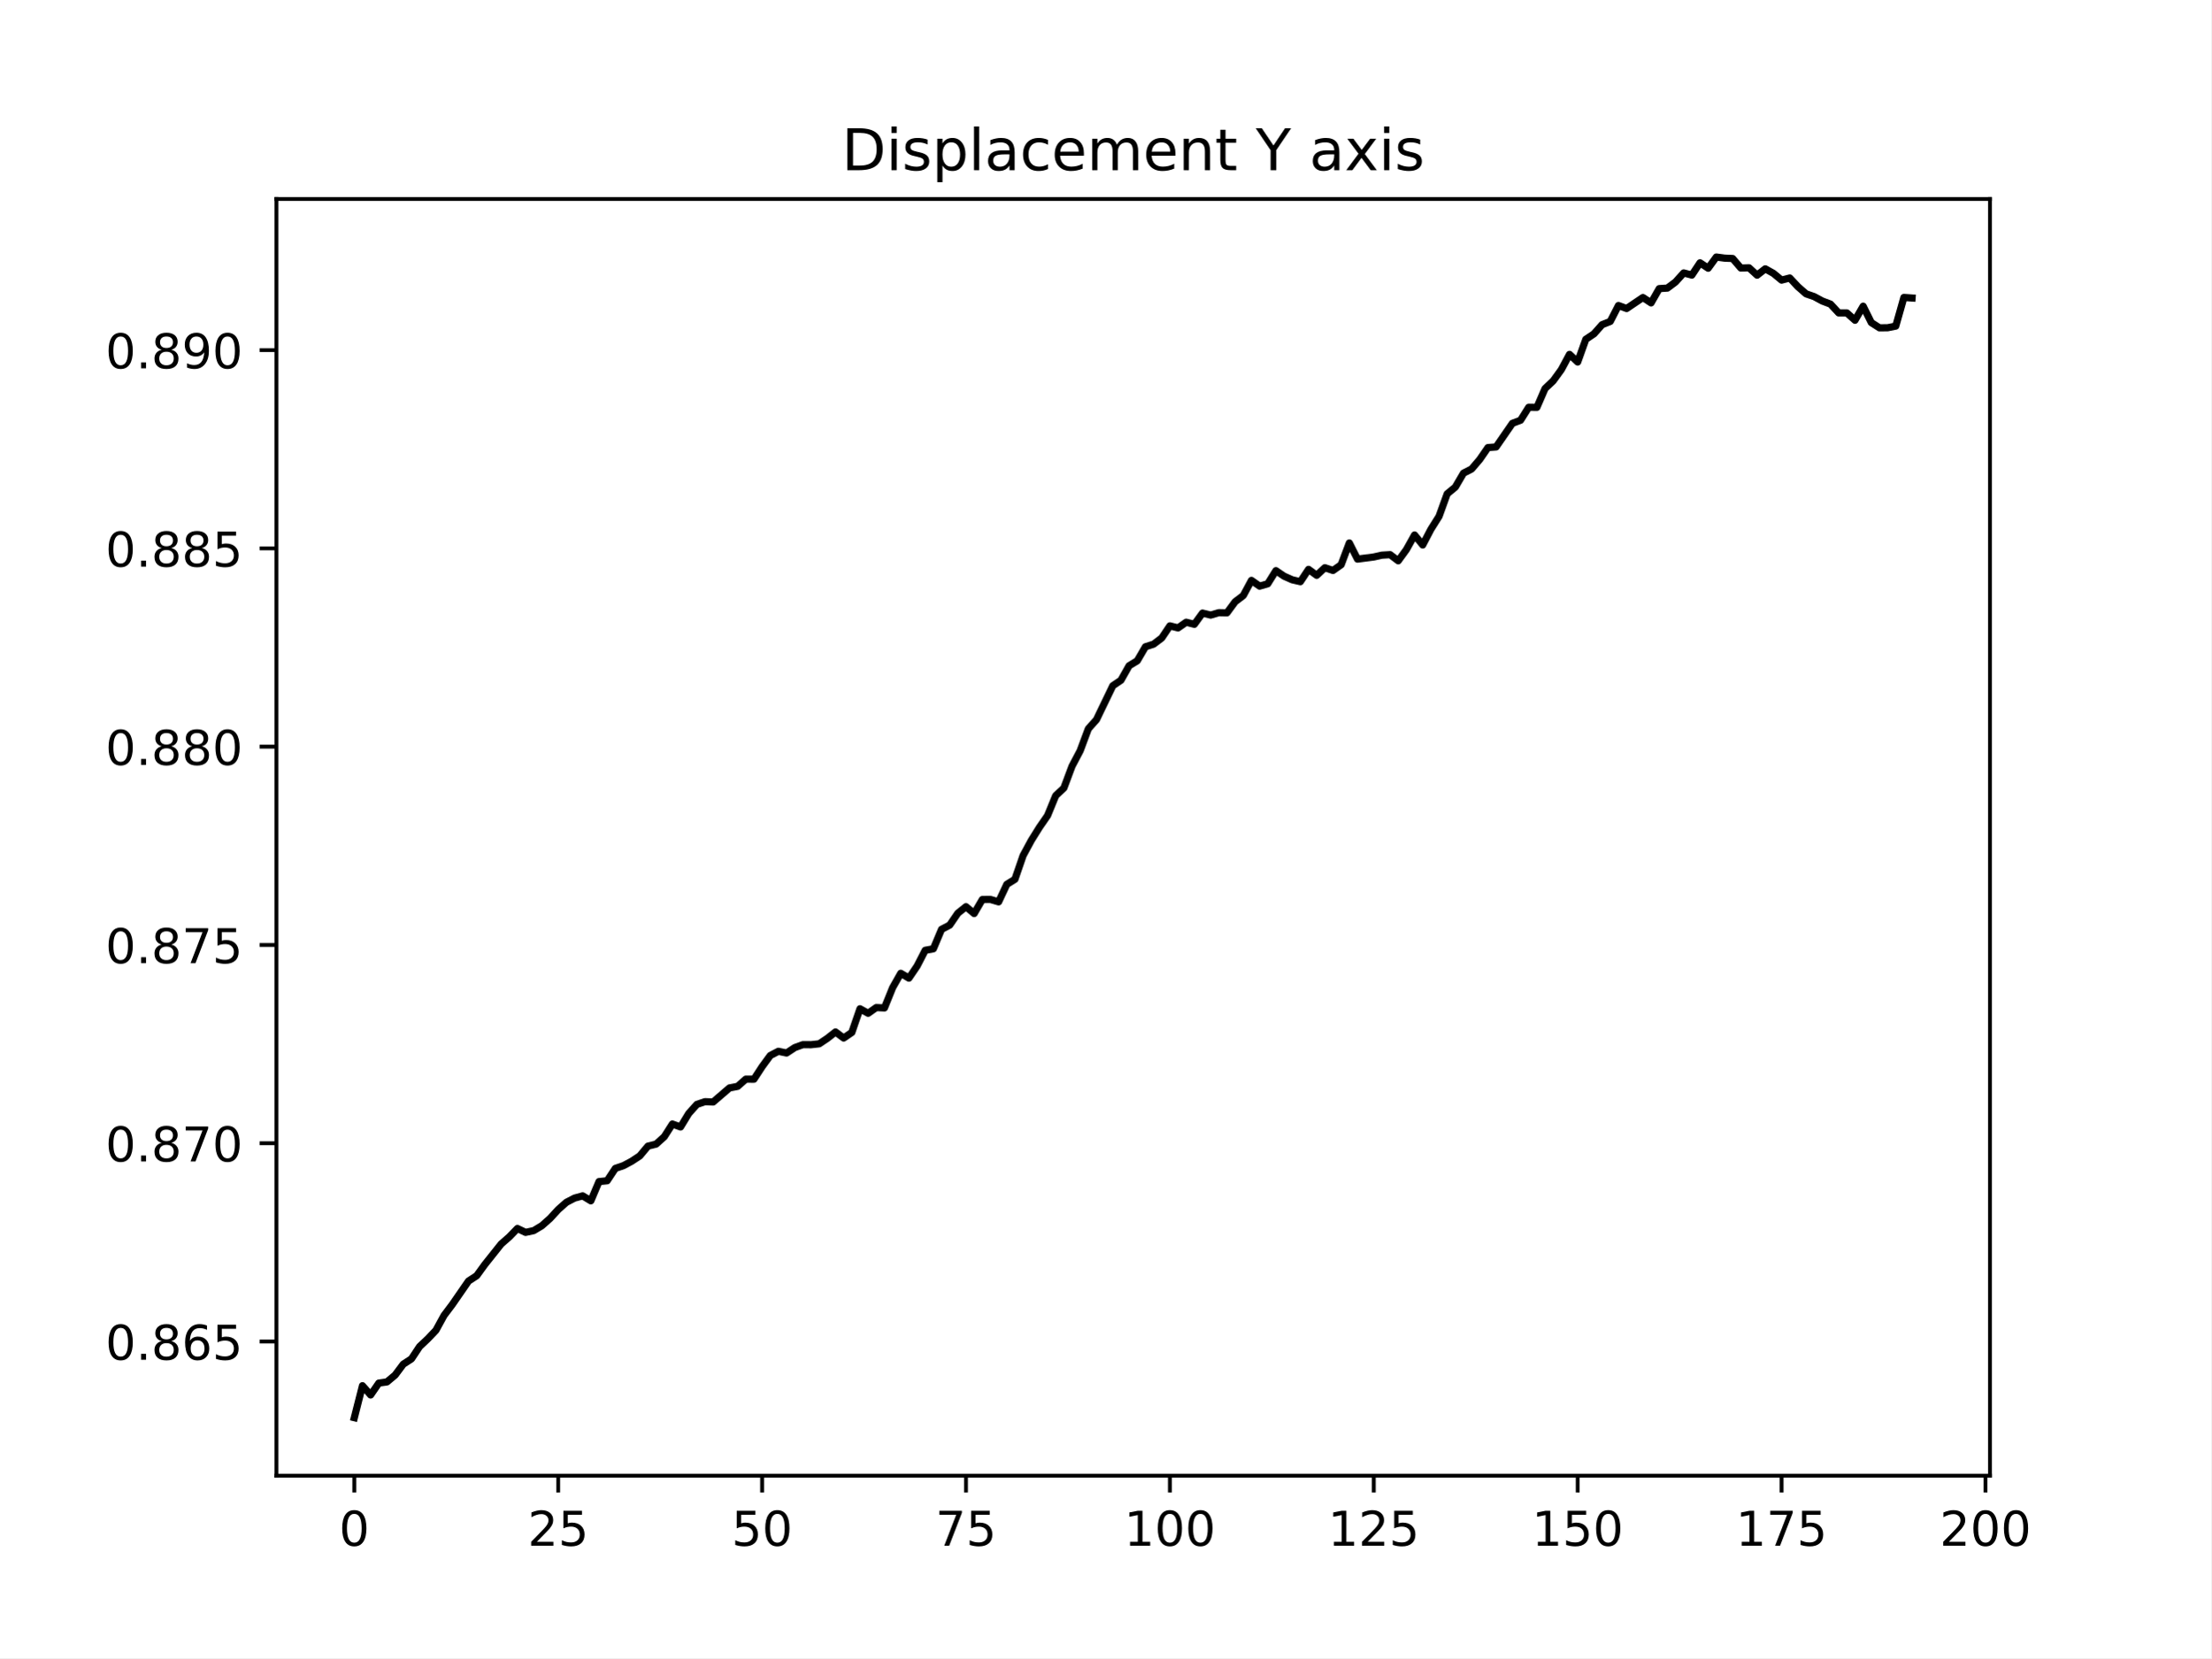
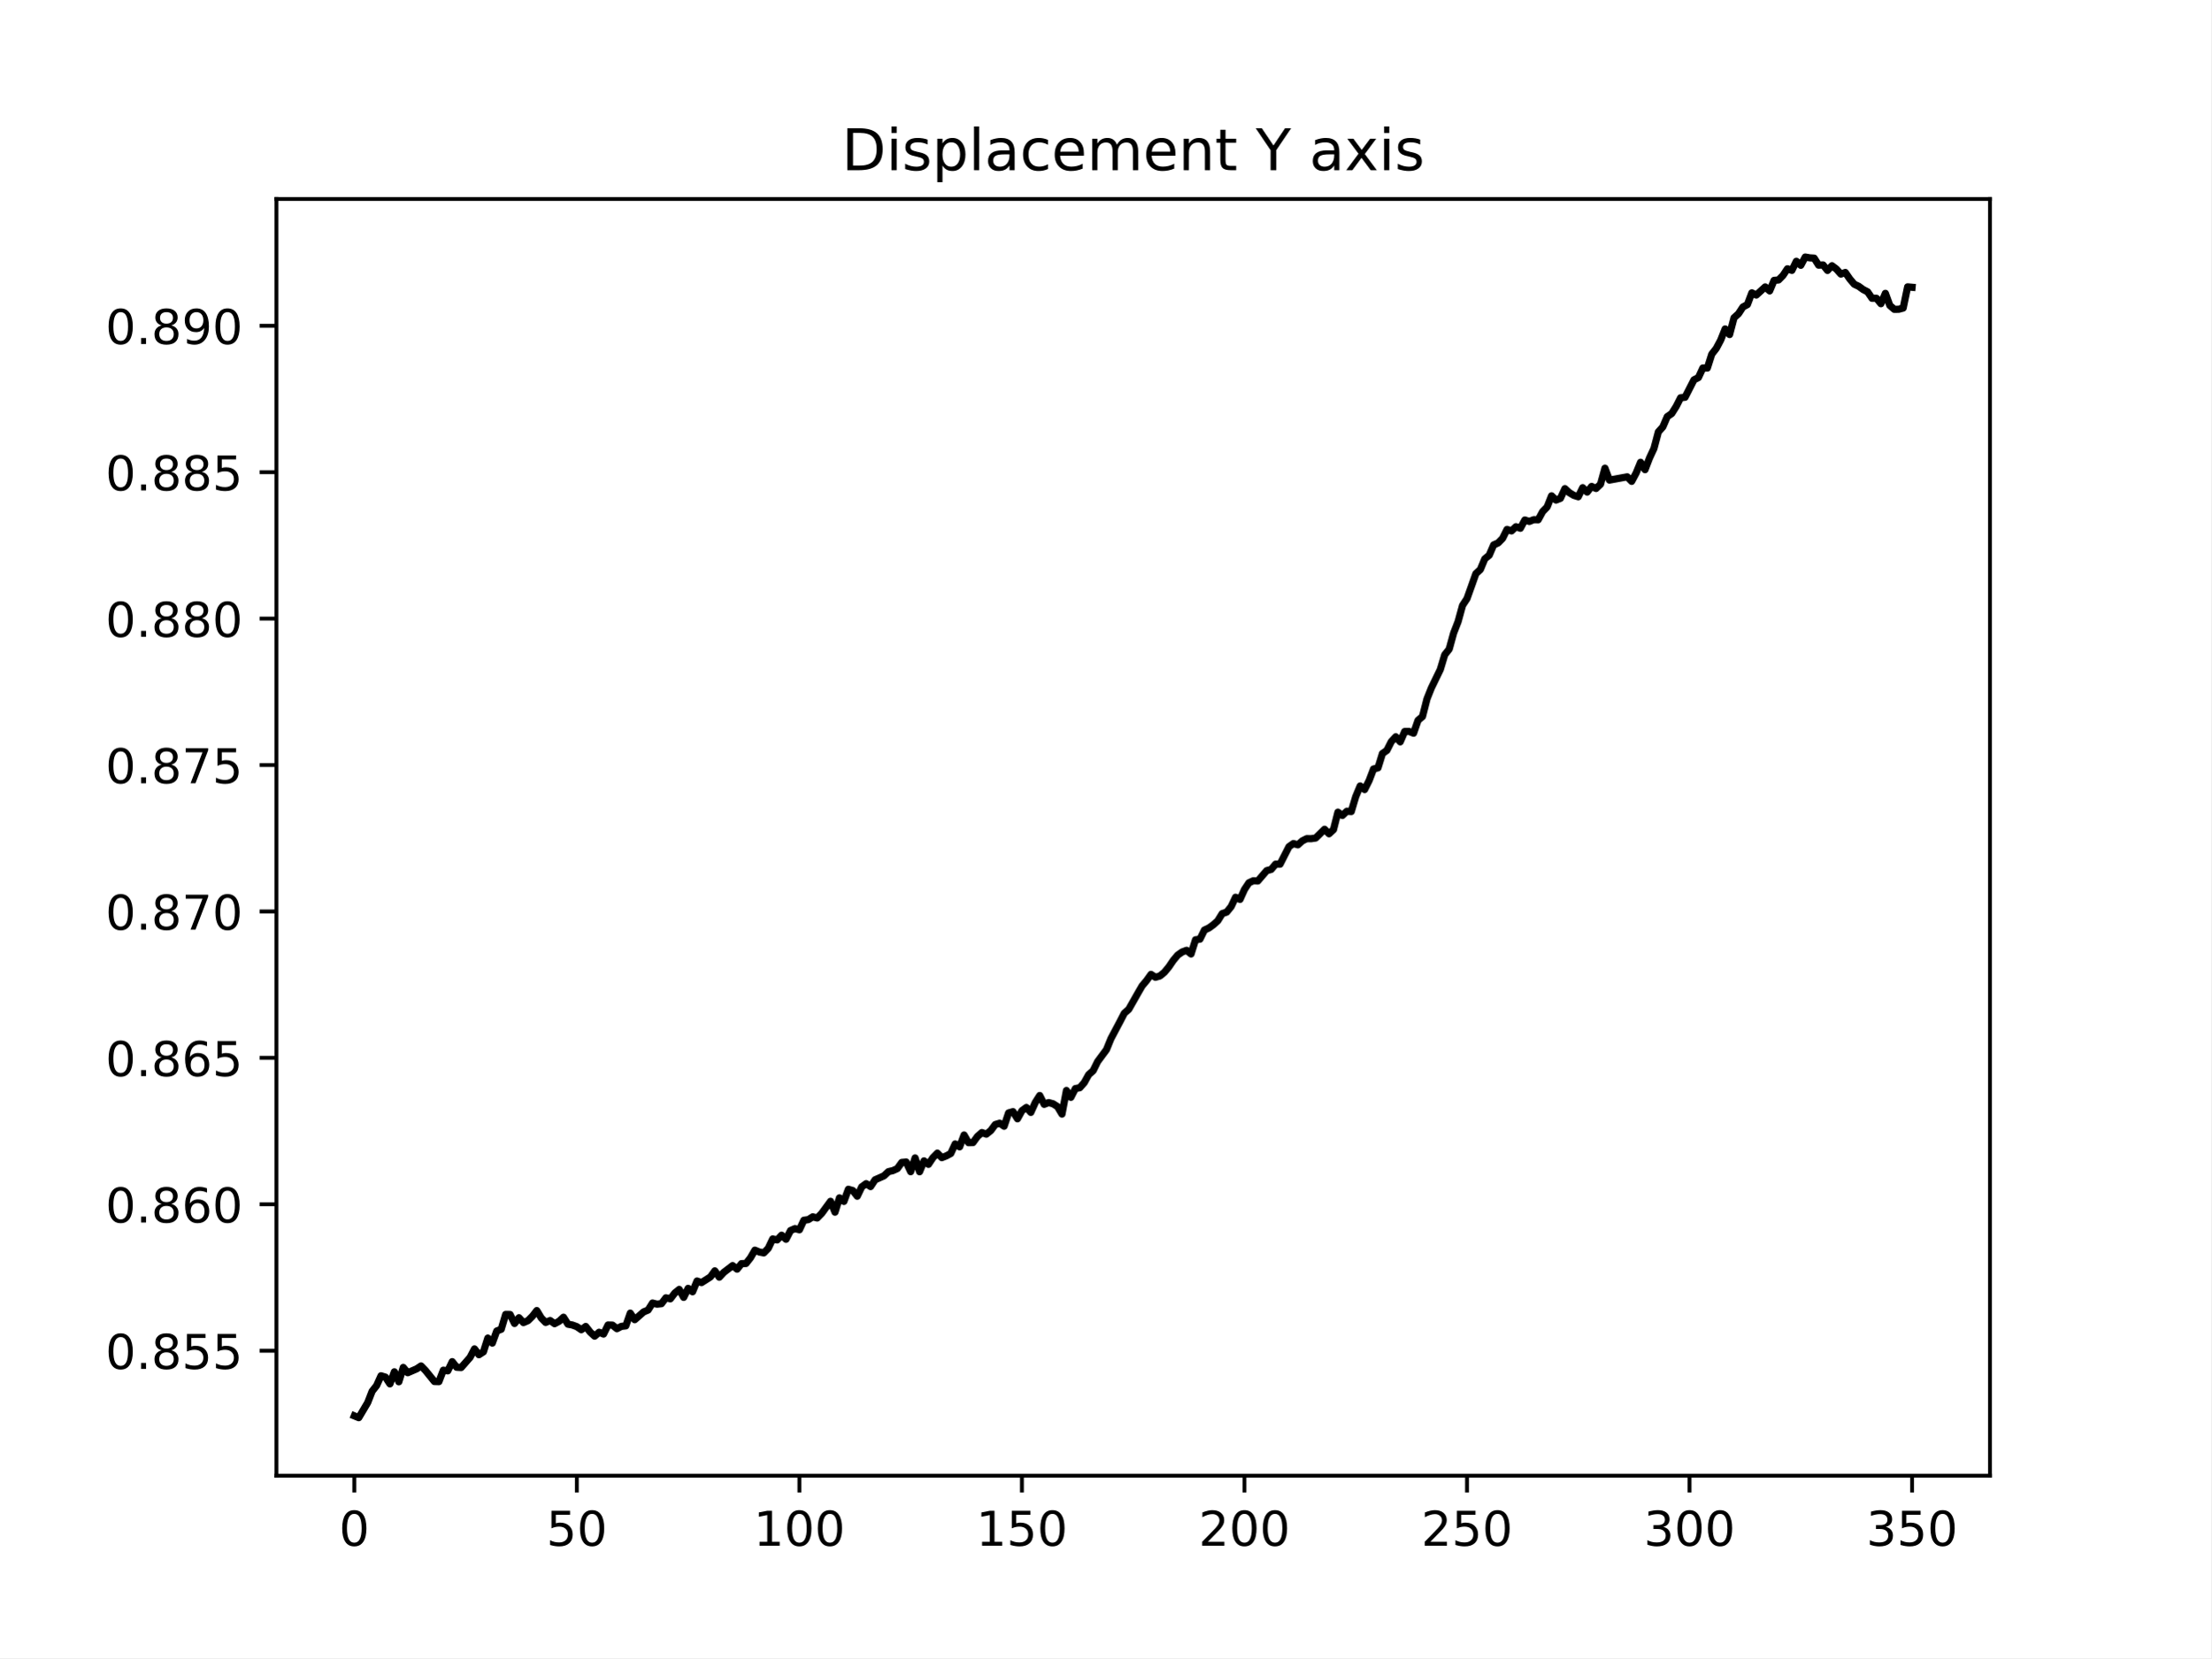
<svg xmlns="http://www.w3.org/2000/svg" xmlns:xlink="http://www.w3.org/1999/xlink" width="460.8pt" height="345.6pt" viewBox="0 0 460.8 345.6" version="1.1">
  <defs>
    <style type="text/css">*{stroke-linejoin: round; stroke-linecap: butt}</style>
  </defs>
  <g id="figure_1">
    <g id="patch_1">
      <path d="M 0 345.6  L 460.8 345.6  L 460.8 0  L 0 0  z " style="fill: #ffffff" />
    </g>
    <g id="axes_1">
      <g id="patch_2">
        <path d="M 57.6 307.584  L 414.72 307.584  L 414.72 41.472  L 57.6 41.472  z " style="fill: #ffffff" />
      </g>
      <g id="matplotlib.axis_1">
        <g id="xtick_1">
          <g id="line2d_1">
            <defs>
-               <path id="mb1937e50c2" d="M 0 0  L 0 3.5  " style="stroke: #000000; stroke-width: 0.8" />
+               <path id="m472ad34bd2" d="M 0 0  L 0 3.5  " style="stroke: #000000; stroke-width: 0.8" />
            </defs>
            <g>
-               <use xlink:href="#mb1937e50c2" x="73.833" y="307.584" style="stroke: #000000; stroke-width: 0.8" />
+               <use xlink:href="#m472ad34bd2" x="73.833" y="307.584" style="stroke: #000000; stroke-width: 0.8" />
            </g>
          </g>
          <g id="text_1">
            <g transform="translate(70.65148 322.1824) scale(0.1 -0.1)">
              <defs>
                <path id="DejaVuSans-30" d="M 2034 4250  Q 1547 4250 1301 3770  Q 1056 3291 1056 2328  Q 1056 1369 1301 889  Q 1547 409 2034 409  Q 2525 409 2770 889  Q 3016 1369 3016 2328  Q 3016 3291 2770 3770  Q 2525 4250 2034 4250  z M 2034 4750  Q 2819 4750 3233 4129  Q 3647 3509 3647 2328  Q 3647 1150 3233 529  Q 2819 -91 2034 -91  Q 1250 -91 836 529  Q 422 1150 422 2328  Q 422 3509 836 4129  Q 1250 4750 2034 4750  z " transform="scale(0.015625)" />
              </defs>
              <use xlink:href="#DejaVuSans-30" />
            </g>
          </g>
        </g>
        <g id="xtick_2">
          <g id="line2d_2">
            <g>
-               <use xlink:href="#mb1937e50c2" x="116.327" y="307.584" style="stroke: #000000; stroke-width: 0.8" />
+               <use xlink:href="#m472ad34bd2" x="120.212" y="307.584" style="stroke: #000000; stroke-width: 0.8" />
            </g>
          </g>
          <g id="text_2">
-             <g transform="translate(109.9643 322.1824) scale(0.1 -0.1)">
+             <g transform="translate(113.8494 322.1824) scale(0.1 -0.1)">
+               <defs>
+                 <path id="DejaVuSans-35" d="M 691 4666  L 3169 4666  L 3169 4134  L 1269 4134  L 1269 2991  Q 1406 3038 1543 3061  Q 1681 3084 1819 3084  Q 2600 3084 3056 2656  Q 3513 2228 3513 1497  Q 3513 744 3044 326  Q 2575 -91 1722 -91  Q 1428 -91 1123 -41  Q 819 9 494 109  L 494 744  Q 775 591 1075 516  Q 1375 441 1709 441  Q 2250 441 2565 725  Q 2881 1009 2881 1497  Q 2881 1984 2565 2268  Q 2250 2553 1709 2553  Q 1456 2553 1204 2497  Q 953 2441 691 2322  L 691 4666  z " transform="scale(0.015625)" />
+               </defs>
+               <use xlink:href="#DejaVuSans-35" />
+               <use xlink:href="#DejaVuSans-30" x="63.623" />
+             </g>
+           </g>
+         </g>
+         <g id="xtick_3">
+           <g id="line2d_3">
+             <g>
+               <use xlink:href="#m472ad34bd2" x="166.591" y="307.584" style="stroke: #000000; stroke-width: 0.8" />
+             </g>
+           </g>
+           <g id="text_3">
+             <g transform="translate(157.0474 322.1824) scale(0.1 -0.1)">
+               <defs>
+                 <path id="DejaVuSans-31" d="M 794 531  L 1825 531  L 1825 4091  L 703 3866  L 703 4441  L 1819 4666  L 2450 4666  L 2450 531  L 3481 531  L 3481 0  L 794 0  L 794 531  z " transform="scale(0.015625)" />
+               </defs>
+               <use xlink:href="#DejaVuSans-31" />
+               <use xlink:href="#DejaVuSans-30" x="63.623" />
+               <use xlink:href="#DejaVuSans-30" x="127.246" />
+             </g>
+           </g>
+         </g>
+         <g id="xtick_4">
+           <g id="line2d_4">
+             <g>
+               <use xlink:href="#m472ad34bd2" x="212.97" y="307.584" style="stroke: #000000; stroke-width: 0.8" />
+             </g>
+           </g>
+           <g id="text_4">
+             <g transform="translate(203.4266 322.1824) scale(0.1 -0.1)">
+               <use xlink:href="#DejaVuSans-31" />
+               <use xlink:href="#DejaVuSans-35" x="63.623" />
+               <use xlink:href="#DejaVuSans-30" x="127.246" />
+             </g>
+           </g>
+         </g>
+         <g id="xtick_5">
+           <g id="line2d_5">
+             <g>
+               <use xlink:href="#m472ad34bd2" x="259.35" y="307.584" style="stroke: #000000; stroke-width: 0.8" />
+             </g>
+           </g>
+           <g id="text_5">
+             <g transform="translate(249.8059 322.1824) scale(0.1 -0.1)">
              <defs>
                <path id="DejaVuSans-32" d="M 1228 531  L 3431 531  L 3431 0  L 469 0  L 469 531  Q 828 903 1448 1529  Q 2069 2156 2228 2338  Q 2531 2678 2651 2914  Q 2772 3150 2772 3378  Q 2772 3750 2511 3984  Q 2250 4219 1831 4219  Q 1534 4219 1204 4116  Q 875 4013 500 3803  L 500 4441  Q 881 4594 1212 4672  Q 1544 4750 1819 4750  Q 2544 4750 2975 4387  Q 3406 4025 3406 3419  Q 3406 3131 3298 2873  Q 3191 2616 2906 2266  Q 2828 2175 2409 1742  Q 1991 1309 1228 531  z " transform="scale(0.015625)" />
-                 <path id="DejaVuSans-35" d="M 691 4666  L 3169 4666  L 3169 4134  L 1269 4134  L 1269 2991  Q 1406 3038 1543 3061  Q 1681 3084 1819 3084  Q 2600 3084 3056 2656  Q 3513 2228 3513 1497  Q 3513 744 3044 326  Q 2575 -91 1722 -91  Q 1428 -91 1123 -41  Q 819 9 494 109  L 494 744  Q 775 591 1075 516  Q 1375 441 1709 441  Q 2250 441 2565 725  Q 2881 1009 2881 1497  Q 2881 1984 2565 2268  Q 2250 2553 1709 2553  Q 1456 2553 1204 2497  Q 953 2441 691 2322  L 691 4666  z " transform="scale(0.015625)" />
-               </defs>
+               </defs>
+               <use xlink:href="#DejaVuSans-32" />
+               <use xlink:href="#DejaVuSans-30" x="63.623" />
+               <use xlink:href="#DejaVuSans-30" x="127.246" />
+             </g>
+           </g>
+         </g>
+         <g id="xtick_6">
+           <g id="line2d_6">
+             <g>
+               <use xlink:href="#m472ad34bd2" x="305.729" y="307.584" style="stroke: #000000; stroke-width: 0.8" />
+             </g>
+           </g>
+           <g id="text_6">
+             <g transform="translate(296.1851 322.1824) scale(0.1 -0.1)">
              <use xlink:href="#DejaVuSans-32" />
              <use xlink:href="#DejaVuSans-35" x="63.623" />
-             </g>
-           </g>
-         </g>
-         <g id="xtick_3">
-           <g id="line2d_3">
-             <g>
-               <use xlink:href="#mb1937e50c2" x="158.821" y="307.584" style="stroke: #000000; stroke-width: 0.8" />
-             </g>
-           </g>
-           <g id="text_3">
-             <g transform="translate(152.4583 322.1824) scale(0.1 -0.1)">
-               <use xlink:href="#DejaVuSans-35" />
-               <use xlink:href="#DejaVuSans-30" x="63.623" />
-             </g>
-           </g>
-         </g>
-         <g id="xtick_4">
-           <g id="line2d_4">
-             <g>
-               <use xlink:href="#mb1937e50c2" x="201.315" y="307.584" style="stroke: #000000; stroke-width: 0.8" />
-             </g>
-           </g>
-           <g id="text_4">
-             <g transform="translate(194.9524 322.1824) scale(0.1 -0.1)">
-               <defs>
-                 <path id="DejaVuSans-37" d="M 525 4666  L 3525 4666  L 3525 4397  L 1831 0  L 1172 0  L 2766 4134  L 525 4134  L 525 4666  z " transform="scale(0.015625)" />
-               </defs>
-               <use xlink:href="#DejaVuSans-37" />
-               <use xlink:href="#DejaVuSans-35" x="63.623" />
-             </g>
-           </g>
-         </g>
-         <g id="xtick_5">
-           <g id="line2d_5">
-             <g>
-               <use xlink:href="#mb1937e50c2" x="243.809" y="307.584" style="stroke: #000000; stroke-width: 0.8" />
-             </g>
-           </g>
-           <g id="text_5">
-             <g transform="translate(234.2652 322.1824) scale(0.1 -0.1)">
-               <defs>
-                 <path id="DejaVuSans-31" d="M 794 531  L 1825 531  L 1825 4091  L 703 3866  L 703 4441  L 1819 4666  L 2450 4666  L 2450 531  L 3481 531  L 3481 0  L 794 0  L 794 531  z " transform="scale(0.015625)" />
-               </defs>
-               <use xlink:href="#DejaVuSans-31" />
-               <use xlink:href="#DejaVuSans-30" x="63.623" />
-               <use xlink:href="#DejaVuSans-30" x="127.246" />
-             </g>
-           </g>
-         </g>
-         <g id="xtick_6">
-           <g id="line2d_6">
-             <g>
-               <use xlink:href="#mb1937e50c2" x="286.303" y="307.584" style="stroke: #000000; stroke-width: 0.8" />
-             </g>
-           </g>
-           <g id="text_6">
-             <g transform="translate(276.7592 322.1824) scale(0.1 -0.1)">
-               <use xlink:href="#DejaVuSans-31" />
-               <use xlink:href="#DejaVuSans-32" x="63.623" />
-               <use xlink:href="#DejaVuSans-35" x="127.246" />
+               <use xlink:href="#DejaVuSans-30" x="127.246" />
            </g>
          </g>
        </g>
        <g id="xtick_7">
          <g id="line2d_7">
            <g>
-               <use xlink:href="#mb1937e50c2" x="328.797" y="307.584" style="stroke: #000000; stroke-width: 0.8" />
+               <use xlink:href="#m472ad34bd2" x="352.108" y="307.584" style="stroke: #000000; stroke-width: 0.8" />
            </g>
          </g>
          <g id="text_7">
-             <g transform="translate(319.2533 322.1824) scale(0.1 -0.1)">
-               <use xlink:href="#DejaVuSans-31" />
-               <use xlink:href="#DejaVuSans-35" x="63.623" />
+             <g transform="translate(342.5643 322.1824) scale(0.1 -0.1)">
+               <defs>
+                 <path id="DejaVuSans-33" d="M 2597 2516  Q 3050 2419 3304 2112  Q 3559 1806 3559 1356  Q 3559 666 3084 287  Q 2609 -91 1734 -91  Q 1441 -91 1130 -33  Q 819 25 488 141  L 488 750  Q 750 597 1062 519  Q 1375 441 1716 441  Q 2309 441 2620 675  Q 2931 909 2931 1356  Q 2931 1769 2642 2001  Q 2353 2234 1838 2234  L 1294 2234  L 1294 2753  L 1863 2753  Q 2328 2753 2575 2939  Q 2822 3125 2822 3475  Q 2822 3834 2567 4026  Q 2313 4219 1838 4219  Q 1578 4219 1281 4162  Q 984 4106 628 3988  L 628 4550  Q 988 4650 1302 4700  Q 1616 4750 1894 4750  Q 2613 4750 3031 4423  Q 3450 4097 3450 3541  Q 3450 3153 3228 2886  Q 3006 2619 2597 2516  z " transform="scale(0.015625)" />
+               </defs>
+               <use xlink:href="#DejaVuSans-33" />
+               <use xlink:href="#DejaVuSans-30" x="63.623" />
              <use xlink:href="#DejaVuSans-30" x="127.246" />
            </g>
          </g>
        </g>
        <g id="xtick_8">
          <g id="line2d_8">
            <g>
-               <use xlink:href="#mb1937e50c2" x="371.291" y="307.584" style="stroke: #000000; stroke-width: 0.8" />
+               <use xlink:href="#m472ad34bd2" x="398.487" y="307.584" style="stroke: #000000; stroke-width: 0.8" />
            </g>
          </g>
          <g id="text_8">
-             <g transform="translate(361.7473 322.1824) scale(0.1 -0.1)">
-               <use xlink:href="#DejaVuSans-31" />
-               <use xlink:href="#DejaVuSans-37" x="63.623" />
-               <use xlink:href="#DejaVuSans-35" x="127.246" />
-             </g>
-           </g>
-         </g>
-         <g id="xtick_9">
-           <g id="line2d_9">
-             <g>
-               <use xlink:href="#mb1937e50c2" x="413.785" y="307.584" style="stroke: #000000; stroke-width: 0.8" />
-             </g>
-           </g>
-           <g id="text_9">
-             <g transform="translate(404.2414 322.1824) scale(0.1 -0.1)">
-               <use xlink:href="#DejaVuSans-32" />
-               <use xlink:href="#DejaVuSans-30" x="63.623" />
+             <g transform="translate(388.9435 322.1824) scale(0.1 -0.1)">
+               <use xlink:href="#DejaVuSans-33" />
+               <use xlink:href="#DejaVuSans-35" x="63.623" />
              <use xlink:href="#DejaVuSans-30" x="127.246" />
            </g>
          </g>
        </g>
      </g>
      <g id="matplotlib.axis_2">
        <g id="ytick_1">
-           <g id="line2d_10">
+           <g id="line2d_9">
            <defs>
-               <path id="mf2cedbe98f" d="M 0 0  L -3.5 0  " style="stroke: #000000; stroke-width: 0.8" />
+               <path id="m3ce2c3e421" d="M 0 0  L -3.5 0  " style="stroke: #000000; stroke-width: 0.8" />
            </defs>
            <g>
-               <use xlink:href="#mf2cedbe98f" x="57.6" y="279.614" style="stroke: #000000; stroke-width: 0.8" />
-             </g>
-           </g>
-           <g id="text_10">
-             <g transform="translate(21.97188 283.4136) scale(0.1 -0.1)">
+               <use xlink:href="#m3ce2c3e421" x="57.6" y="281.532" style="stroke: #000000; stroke-width: 0.8" />
+             </g>
+           </g>
+           <g id="text_9">
+             <g transform="translate(21.97188 285.3307) scale(0.1 -0.1)">
              <defs>
                <path id="DejaVuSans-2e" d="M 684 794  L 1344 794  L 1344 0  L 684 0  L 684 794  z " transform="scale(0.015625)" />
                <path id="DejaVuSans-38" d="M 2034 2216  Q 1584 2216 1326 1975  Q 1069 1734 1069 1313  Q 1069 891 1326 650  Q 1584 409 2034 409  Q 2484 409 2743 651  Q 3003 894 3003 1313  Q 3003 1734 2745 1975  Q 2488 2216 2034 2216  z M 1403 2484  Q 997 2584 770 2862  Q 544 3141 544 3541  Q 544 4100 942 4425  Q 1341 4750 2034 4750  Q 2731 4750 3128 4425  Q 3525 4100 3525 3541  Q 3525 3141 3298 2862  Q 3072 2584 2669 2484  Q 3125 2378 3379 2068  Q 3634 1759 3634 1313  Q 3634 634 3220 271  Q 2806 -91 2034 -91  Q 1263 -91 848 271  Q 434 634 434 1313  Q 434 1759 690 2068  Q 947 2378 1403 2484  z M 1172 3481  Q 1172 3119 1398 2916  Q 1625 2713 2034 2713  Q 2441 2713 2670 2916  Q 2900 3119 2900 3481  Q 2900 3844 2670 4047  Q 2441 4250 2034 4250  Q 1625 4250 1398 4047  Q 1172 3844 1172 3481  z " transform="scale(0.015625)" />
+               </defs>
+               <use xlink:href="#DejaVuSans-30" />
+               <use xlink:href="#DejaVuSans-2e" x="63.623" />
+               <use xlink:href="#DejaVuSans-38" x="95.41" />
+               <use xlink:href="#DejaVuSans-35" x="159.033" />
+               <use xlink:href="#DejaVuSans-35" x="222.656" />
+             </g>
+           </g>
+         </g>
+         <g id="ytick_2">
+           <g id="line2d_10">
+             <g>
+               <use xlink:href="#m3ce2c3e421" x="57.6" y="251.012" style="stroke: #000000; stroke-width: 0.8" />
+             </g>
+           </g>
+           <g id="text_10">
+             <g transform="translate(21.97188 254.8111) scale(0.1 -0.1)">
+               <defs>
                <path id="DejaVuSans-36" d="M 2113 2584  Q 1688 2584 1439 2293  Q 1191 2003 1191 1497  Q 1191 994 1439 701  Q 1688 409 2113 409  Q 2538 409 2786 701  Q 3034 994 3034 1497  Q 3034 2003 2786 2293  Q 2538 2584 2113 2584  z M 3366 4563  L 3366 3988  Q 3128 4100 2886 4159  Q 2644 4219 2406 4219  Q 1781 4219 1451 3797  Q 1122 3375 1075 2522  Q 1259 2794 1537 2939  Q 1816 3084 2150 3084  Q 2853 3084 3261 2657  Q 3669 2231 3669 1497  Q 3669 778 3244 343  Q 2819 -91 2113 -91  Q 1303 -91 875 529  Q 447 1150 447 2328  Q 447 3434 972 4092  Q 1497 4750 2381 4750  Q 2619 4750 2861 4703  Q 3103 4656 3366 4563  z " transform="scale(0.015625)" />
              </defs>
+               <use xlink:href="#DejaVuSans-30" />
+               <use xlink:href="#DejaVuSans-2e" x="63.623" />
+               <use xlink:href="#DejaVuSans-38" x="95.41" />
+               <use xlink:href="#DejaVuSans-36" x="159.033" />
+               <use xlink:href="#DejaVuSans-30" x="222.656" />
+             </g>
+           </g>
+         </g>
+         <g id="ytick_3">
+           <g id="line2d_11">
+             <g>
+               <use xlink:href="#m3ce2c3e421" x="57.6" y="220.492" style="stroke: #000000; stroke-width: 0.8" />
+             </g>
+           </g>
+           <g id="text_11">
+             <g transform="translate(21.97188 224.2915) scale(0.1 -0.1)">
              <use xlink:href="#DejaVuSans-30" />
              <use xlink:href="#DejaVuSans-2e" x="63.623" />
              <use xlink:href="#DejaVuSans-38" x="95.41" />
              <use xlink:href="#DejaVuSans-36" x="159.033" />
              <use xlink:href="#DejaVuSans-35" x="222.656" />
            </g>
          </g>
        </g>
-         <g id="ytick_2">
-           <g id="line2d_11">
-             <g>
-               <use xlink:href="#mf2cedbe98f" x="57.6" y="238.285" style="stroke: #000000; stroke-width: 0.8" />
-             </g>
-           </g>
-           <g id="text_11">
-             <g transform="translate(21.97188 242.0843) scale(0.1 -0.1)">
+         <g id="ytick_4">
+           <g id="line2d_12">
+             <g>
+               <use xlink:href="#m3ce2c3e421" x="57.6" y="189.973" style="stroke: #000000; stroke-width: 0.8" />
+             </g>
+           </g>
+           <g id="text_12">
+             <g transform="translate(21.97188 193.7719) scale(0.1 -0.1)">
+               <defs>
+                 <path id="DejaVuSans-37" d="M 525 4666  L 3525 4666  L 3525 4397  L 1831 0  L 1172 0  L 2766 4134  L 525 4134  L 525 4666  z " transform="scale(0.015625)" />
+               </defs>
              <use xlink:href="#DejaVuSans-30" />
              <use xlink:href="#DejaVuSans-2e" x="63.623" />
              <use xlink:href="#DejaVuSans-38" x="95.41" />
              <use xlink:href="#DejaVuSans-37" x="159.033" />
              <use xlink:href="#DejaVuSans-30" x="222.656" />
            </g>
          </g>
        </g>
-         <g id="ytick_3">
-           <g id="line2d_12">
-             <g>
-               <use xlink:href="#mf2cedbe98f" x="57.6" y="196.956" style="stroke: #000000; stroke-width: 0.8" />
-             </g>
-           </g>
-           <g id="text_12">
-             <g transform="translate(21.97188 200.7551) scale(0.1 -0.1)">
+         <g id="ytick_5">
+           <g id="line2d_13">
+             <g>
+               <use xlink:href="#m3ce2c3e421" x="57.6" y="159.453" style="stroke: #000000; stroke-width: 0.8" />
+             </g>
+           </g>
+           <g id="text_13">
+             <g transform="translate(21.97188 163.2522) scale(0.1 -0.1)">
              <use xlink:href="#DejaVuSans-30" />
              <use xlink:href="#DejaVuSans-2e" x="63.623" />
              <use xlink:href="#DejaVuSans-38" x="95.41" />
              <use xlink:href="#DejaVuSans-37" x="159.033" />
              <use xlink:href="#DejaVuSans-35" x="222.656" />
            </g>
          </g>
        </g>
-         <g id="ytick_4">
-           <g id="line2d_13">
-             <g>
-               <use xlink:href="#mf2cedbe98f" x="57.6" y="155.627" style="stroke: #000000; stroke-width: 0.8" />
-             </g>
-           </g>
-           <g id="text_13">
-             <g transform="translate(21.97188 159.4259) scale(0.1 -0.1)">
+         <g id="ytick_6">
+           <g id="line2d_14">
+             <g>
+               <use xlink:href="#m3ce2c3e421" x="57.6" y="128.933" style="stroke: #000000; stroke-width: 0.8" />
+             </g>
+           </g>
+           <g id="text_14">
+             <g transform="translate(21.97188 132.7326) scale(0.1 -0.1)">
              <use xlink:href="#DejaVuSans-30" />
              <use xlink:href="#DejaVuSans-2e" x="63.623" />
              <use xlink:href="#DejaVuSans-38" x="95.41" />
              <use xlink:href="#DejaVuSans-38" x="159.033" />
              <use xlink:href="#DejaVuSans-30" x="222.656" />
            </g>
          </g>
        </g>
-         <g id="ytick_5">
-           <g id="line2d_14">
-             <g>
-               <use xlink:href="#mf2cedbe98f" x="57.6" y="114.297" style="stroke: #000000; stroke-width: 0.8" />
-             </g>
-           </g>
-           <g id="text_14">
-             <g transform="translate(21.97188 118.0967) scale(0.1 -0.1)">
+         <g id="ytick_7">
+           <g id="line2d_15">
+             <g>
+               <use xlink:href="#m3ce2c3e421" x="57.6" y="98.414" style="stroke: #000000; stroke-width: 0.8" />
+             </g>
+           </g>
+           <g id="text_15">
+             <g transform="translate(21.97188 102.213) scale(0.1 -0.1)">
              <use xlink:href="#DejaVuSans-30" />
              <use xlink:href="#DejaVuSans-2e" x="63.623" />
              <use xlink:href="#DejaVuSans-38" x="95.41" />
              <use xlink:href="#DejaVuSans-38" x="159.033" />
              <use xlink:href="#DejaVuSans-35" x="222.656" />
            </g>
          </g>
        </g>
-         <g id="ytick_6">
-           <g id="line2d_15">
-             <g>
-               <use xlink:href="#mf2cedbe98f" x="57.6" y="72.968" style="stroke: #000000; stroke-width: 0.8" />
-             </g>
-           </g>
-           <g id="text_15">
-             <g transform="translate(21.97188 76.76747) scale(0.1 -0.1)">
+         <g id="ytick_8">
+           <g id="line2d_16">
+             <g>
+               <use xlink:href="#m3ce2c3e421" x="57.6" y="67.894" style="stroke: #000000; stroke-width: 0.8" />
+             </g>
+           </g>
+           <g id="text_16">
+             <g transform="translate(21.97188 71.69336) scale(0.1 -0.1)">
              <defs>
                <path id="DejaVuSans-39" d="M 703 97  L 703 672  Q 941 559 1184 500  Q 1428 441 1663 441  Q 2288 441 2617 861  Q 2947 1281 2994 2138  Q 2813 1869 2534 1725  Q 2256 1581 1919 1581  Q 1219 1581 811 2004  Q 403 2428 403 3163  Q 403 3881 828 4315  Q 1253 4750 1959 4750  Q 2769 4750 3195 4129  Q 3622 3509 3622 2328  Q 3622 1225 3098 567  Q 2575 -91 1691 -91  Q 1453 -91 1209 -44  Q 966 3 703 97  z M 1959 2075  Q 2384 2075 2632 2365  Q 2881 2656 2881 3163  Q 2881 3666 2632 3958  Q 2384 4250 1959 4250  Q 1534 4250 1286 3958  Q 1038 3666 1038 3163  Q 1038 2656 1286 2365  Q 1534 2075 1959 2075  z " transform="scale(0.015625)" />
              </defs>
              <use xlink:href="#DejaVuSans-30" />
              <use xlink:href="#DejaVuSans-2e" x="63.623" />
              <use xlink:href="#DejaVuSans-38" x="95.41" />
              <use xlink:href="#DejaVuSans-39" x="159.033" />
              <use xlink:href="#DejaVuSans-30" x="222.656" />
            </g>
          </g>
        </g>
      </g>
-       <g id="line2d_16">
-         <path d="M 73.833 295.488  L 75.532 288.828  L 77.232 290.757  L 78.932 288.287  L 80.632 288.042  L 82.332 286.618  L 84.031 284.345  L 85.731 283.246  L 87.431 280.679  L 89.131 279.075  L 90.83 277.289  L 92.53 274.189  L 94.23 271.934  L 97.629 267.018  L 99.329 265.914  L 101.029 263.572  L 104.428 259.304  L 106.128 257.812  L 107.828 256.058  L 109.528 256.869  L 111.227 256.502  L 112.927 255.477  L 114.627 253.964  L 116.327 252.114  L 118.027 250.608  L 119.726 249.73  L 121.426 249.258  L 123.126 250.291  L 124.826 246.285  L 126.525 246.112  L 128.225 243.54  L 129.925 242.958  L 131.625 242.053  L 133.324 240.932  L 135.024 238.897  L 136.724 238.475  L 138.424 236.939  L 140.123 234.28  L 141.823 234.893  L 143.523 232.094  L 145.223 230.195  L 146.922 229.624  L 148.622 229.688  L 152.022 226.761  L 153.722 226.433  L 155.421 224.932  L 157.121 224.94  L 158.821 222.329  L 160.521 220.006  L 162.22 219.126  L 163.92 219.484  L 165.62 218.357  L 167.32 217.74  L 169.019 217.751  L 170.719 217.563  L 172.419 216.428  L 174.119 215.093  L 175.818 216.36  L 177.518 215.198  L 179.218 210.262  L 180.918 211.199  L 182.617 210.006  L 184.317 210.086  L 186.017 205.874  L 187.717 202.868  L 189.417 203.875  L 191.116 201.369  L 192.816 198.069  L 194.516 197.758  L 196.216 193.708  L 197.915 192.823  L 199.615 190.339  L 201.315 188.983  L 203.015 190.412  L 204.714 187.491  L 206.414 187.476  L 208.114 187.975  L 209.814 184.333  L 211.513 183.271  L 213.213 178.331  L 214.913 175.183  L 216.613 172.454  L 218.312 169.995  L 220.012 165.834  L 221.712 164.25  L 223.412 159.698  L 225.112 156.466  L 226.811 151.903  L 228.511 149.99  L 231.911 142.929  L 233.61 141.779  L 235.31 138.762  L 237.01 137.726  L 238.71 134.805  L 240.409 134.26  L 242.109 132.977  L 243.809 130.448  L 245.509 130.873  L 247.208 129.689  L 248.908 130.123  L 250.608 127.783  L 252.308 128.201  L 254.008 127.696  L 255.707 127.729  L 257.407 125.418  L 259.107 124.126  L 260.807 120.968  L 262.506 122.166  L 264.206 121.671  L 265.906 118.939  L 267.606 120.092  L 269.305 120.847  L 271.005 121.237  L 272.705 118.672  L 274.405 119.912  L 276.104 118.324  L 277.804 118.897  L 279.504 117.703  L 281.204 113.167  L 282.903 116.531  L 286.303 116.089  L 288.003 115.711  L 289.703 115.607  L 291.402 116.885  L 293.102 114.549  L 294.802 111.503  L 296.502 113.587  L 298.201 110.327  L 299.901 107.626  L 301.601 102.923  L 303.301 101.519  L 305 98.611  L 306.7 97.742  L 308.4 95.745  L 310.1 93.281  L 311.799 93.149  L 315.199 88.224  L 316.899 87.582  L 318.598 84.878  L 320.298 84.902  L 321.998 80.98  L 323.698 79.37  L 325.398 77.025  L 327.097 73.859  L 328.797 75.45  L 330.497 70.707  L 332.197 69.569  L 333.896 67.661  L 335.596 66.986  L 337.296 63.672  L 338.996 64.298  L 342.395 62.003  L 344.095 63.129  L 345.795 60.154  L 347.494 60.04  L 349.194 58.765  L 350.894 56.883  L 352.594 57.333  L 354.293 54.771  L 355.993 55.901  L 357.693 53.568  L 359.393 53.799  L 361.093 53.876  L 362.792 55.859  L 364.492 55.806  L 366.192 57.352  L 367.892 56.024  L 369.591 56.976  L 371.291 58.378  L 372.991 57.931  L 374.691 59.748  L 376.39 61.235  L 378.09 61.828  L 379.79 62.74  L 381.49 63.387  L 383.189 65.217  L 384.889 65.214  L 386.589 66.746  L 388.289 63.816  L 389.988 67.234  L 391.688 68.326  L 393.388 68.306  L 395.088 67.963  L 396.788 61.987  L 398.487 62.106  L 398.487 62.106  " clip-path="url(#p2c190b8686)" style="fill: none; stroke: #000000; stroke-width: 1.5; stroke-linecap: square" />
+       <g id="line2d_17">
+         <path d="M 73.833 295.109  L 74.76 295.488  L 76.615 292.361  L 77.543 289.986  L 78.471 288.806  L 79.398 286.76  L 80.326 287.041  L 81.253 288.447  L 82.181 285.935  L 83.109 288.011  L 84.036 285.021  L 84.964 286.123  L 86.819 285.32  L 87.746 284.71  L 88.674 285.667  L 90.529 287.955  L 91.457 287.983  L 92.384 285.594  L 93.312 285.732  L 94.24 283.815  L 95.167 284.99  L 96.095 285.047  L 97.95 282.931  L 98.878 281.156  L 99.805 282.374  L 100.733 281.777  L 101.66 278.902  L 102.588 279.954  L 103.515 277.426  L 104.443 277.075  L 105.371 273.974  L 106.298 273.982  L 107.226 275.859  L 108.153 274.662  L 109.081 275.678  L 110.009 275.281  L 110.936 274.36  L 111.864 273.168  L 112.791 274.705  L 113.719 275.648  L 114.646 275.242  L 115.574 275.903  L 116.502 275.412  L 117.429 274.552  L 118.357 276.008  L 119.284 276.175  L 120.212 276.522  L 121.14 277.163  L 122.067 276.479  L 122.995 277.659  L 123.922 278.501  L 124.85 277.684  L 125.777 278.063  L 126.705 276.175  L 127.633 276.195  L 128.56 276.949  L 129.488 276.463  L 130.415 276.354  L 131.343 273.705  L 132.271 275.07  L 134.126 273.447  L 135.053 273.064  L 135.981 271.594  L 136.908 271.835  L 137.836 271.735  L 138.764 270.509  L 139.691 270.726  L 140.619 269.517  L 141.546 268.765  L 142.474 270.419  L 143.402 268.537  L 144.329 269.252  L 145.257 267.005  L 146.184 267.344  L 148.039 266.166  L 148.967 264.888  L 149.895 266.216  L 150.822 265.214  L 152.677 263.797  L 153.605 264.537  L 154.533 263.38  L 155.46 263.352  L 156.388 262.178  L 157.315 260.579  L 158.243 260.965  L 159.17 261.151  L 160.098 260.197  L 161.026 258.239  L 161.953 258.445  L 162.881 257.46  L 163.808 258.305  L 164.736 256.495  L 165.664 256.087  L 166.591 256.333  L 167.519 254.344  L 168.446 254.214  L 169.374 253.627  L 170.302 253.869  L 171.229 252.92  L 173.084 250.391  L 174.012 252.656  L 174.939 249.676  L 175.867 250.417  L 176.795 247.887  L 177.722 248.154  L 178.65 249.331  L 179.577 247.387  L 180.505 246.716  L 181.433 247.32  L 182.36 245.91  L 184.215 245.091  L 185.143 244.212  L 186.07 243.996  L 186.998 243.581  L 187.926 242.289  L 188.853 242.205  L 189.781 244.219  L 190.708 241.351  L 191.636 244.23  L 192.564 241.968  L 193.491 242.685  L 194.419 241.298  L 195.346 240.353  L 196.274 241.287  L 197.201 240.927  L 198.129 240.437  L 199.057 238.435  L 199.984 239.04  L 200.912 236.571  L 201.839 238.171  L 202.767 238.149  L 203.695 236.88  L 204.622 236.06  L 205.55 236.393  L 206.477 235.652  L 207.405 234.396  L 208.332 234.115  L 209.26 234.738  L 210.188 231.97  L 211.115 231.706  L 212.043 233.19  L 212.97 231.502  L 213.898 230.832  L 214.826 231.859  L 215.753 229.794  L 216.681 228.339  L 217.608 230.179  L 218.536 229.816  L 219.463 230.064  L 220.391 230.662  L 221.319 232.214  L 222.246 227.296  L 223.174 228.72  L 224.101 226.897  L 225.029 226.715  L 225.957 225.664  L 226.884 223.986  L 227.812 223.174  L 228.739 221.279  L 230.594 218.775  L 231.522 216.486  L 233.377 212.987  L 234.305 211.19  L 235.232 210.375  L 237.088 207.099  L 238.015 205.494  L 238.943 204.392  L 239.87 203.097  L 240.798 203.696  L 241.726 203.425  L 242.653 202.668  L 243.581 201.551  L 244.508 200.184  L 245.436 199.073  L 246.363 198.424  L 247.291 198.075  L 248.219 198.838  L 249.146 195.88  L 250.074 195.752  L 251.001 193.853  L 251.929 193.423  L 252.857 192.755  L 253.784 191.927  L 254.712 190.425  L 255.639 190.113  L 256.567 188.979  L 257.494 187.015  L 258.422 187.468  L 259.35 185.401  L 260.277 183.998  L 261.205 183.577  L 262.132 183.624  L 263.988 181.463  L 264.915 181.22  L 265.843 180.112  L 266.77 180.118  L 268.625 176.474  L 269.553 175.824  L 270.481 176.089  L 271.408 175.257  L 272.336 174.801  L 273.263 174.809  L 274.191 174.67  L 276.046 172.846  L 276.974 173.782  L 277.901 172.924  L 278.829 169.279  L 279.756 169.971  L 280.684 169.09  L 281.612 169.149  L 282.539 166.039  L 283.467 163.819  L 284.394 164.562  L 285.322 162.712  L 286.25 160.275  L 287.177 160.045  L 288.105 157.054  L 289.032 156.401  L 289.96 154.567  L 290.887 153.565  L 291.815 154.62  L 292.743 152.464  L 293.67 152.453  L 294.598 152.821  L 295.525 150.132  L 296.453 149.347  L 297.381 145.699  L 298.308 143.375  L 300.163 139.544  L 301.091 136.471  L 302.018 135.301  L 302.946 131.94  L 303.874 129.553  L 304.801 126.183  L 305.729 124.771  L 307.584 119.557  L 308.512 118.708  L 309.439 116.48  L 310.367 115.714  L 311.294 113.558  L 312.222 113.155  L 313.15 112.207  L 314.077 110.34  L 315.005 110.654  L 315.932 109.78  L 316.86 110.101  L 317.787 108.372  L 318.715 108.681  L 319.643 108.308  L 320.57 108.332  L 321.498 106.626  L 322.425 105.672  L 323.353 103.34  L 324.281 104.224  L 325.208 103.859  L 326.136 101.841  L 327.063 102.693  L 327.991 103.25  L 328.918 103.539  L 329.846 101.644  L 330.774 102.56  L 331.701 101.387  L 332.629 101.81  L 333.556 100.929  L 334.484 97.579  L 335.412 100.063  L 339.122 99.381  L 340.049 100.325  L 340.977 98.6  L 341.905 96.35  L 342.832 97.889  L 343.76 95.481  L 344.687 93.487  L 345.615 90.014  L 346.543 88.977  L 347.47 86.83  L 348.398 86.189  L 349.325 84.713  L 350.253 82.894  L 351.18 82.796  L 353.036 79.16  L 353.963 78.686  L 354.891 76.689  L 355.818 76.707  L 356.746 73.81  L 357.674 72.622  L 358.601 70.89  L 359.529 68.552  L 360.456 69.727  L 361.384 66.225  L 362.311 65.384  L 363.239 63.975  L 364.167 63.477  L 365.094 61.03  L 366.022 61.491  L 367.877 59.797  L 368.805 60.628  L 369.732 58.431  L 370.66 58.347  L 371.587 57.406  L 372.515 56.016  L 373.442 56.348  L 374.37 54.456  L 375.298 55.291  L 376.225 53.568  L 377.153 53.739  L 378.08 53.796  L 379.008 55.26  L 379.936 55.221  L 380.863 56.362  L 381.791 55.381  L 382.718 56.085  L 383.646 57.12  L 384.574 56.79  L 385.501 58.132  L 386.429 59.229  L 387.356 59.668  L 388.284 60.341  L 389.211 60.819  L 390.139 62.17  L 391.067 62.168  L 391.994 63.299  L 392.922 61.136  L 393.849 63.66  L 394.777 64.466  L 395.705 64.451  L 396.632 64.198  L 397.56 59.785  L 398.487 59.873  L 398.487 59.873  " clip-path="url(#p94cb3f25ed)" style="fill: none; stroke: #000000; stroke-width: 1.5; stroke-linecap: square" />
      </g>
      <g id="patch_3">
        <path d="M 57.6 307.584  L 57.6 41.472  " style="fill: none; stroke: #000000; stroke-width: 0.8; stroke-linejoin: miter; stroke-linecap: square" />
      </g>
      <g id="patch_4">
        <path d="M 414.72 307.584  L 414.72 41.472  " style="fill: none; stroke: #000000; stroke-width: 0.8; stroke-linejoin: miter; stroke-linecap: square" />
      </g>
      <g id="patch_5">
        <path d="M 57.6 307.584  L 414.72 307.584  " style="fill: none; stroke: #000000; stroke-width: 0.8; stroke-linejoin: miter; stroke-linecap: square" />
      </g>
      <g id="patch_6">
        <path d="M 57.6 41.472  L 414.72 41.472  " style="fill: none; stroke: #000000; stroke-width: 0.8; stroke-linejoin: miter; stroke-linecap: square" />
      </g>
-       <g id="text_16">
+       <g id="text_17">
        <g transform="translate(175.4137 35.472) scale(0.12 -0.12)">
          <defs>
            <path id="DejaVuSans-44" d="M 1259 4147  L 1259 519  L 2022 519  Q 2988 519 3436 956  Q 3884 1394 3884 2338  Q 3884 3275 3436 3711  Q 2988 4147 2022 4147  L 1259 4147  z M 628 4666  L 1925 4666  Q 3281 4666 3915 4102  Q 4550 3538 4550 2338  Q 4550 1131 3912 565  Q 3275 0 1925 0  L 628 0  L 628 4666  z " transform="scale(0.015625)" />
            <path id="DejaVuSans-69" d="M 603 3500  L 1178 3500  L 1178 0  L 603 0  L 603 3500  z M 603 4863  L 1178 4863  L 1178 4134  L 603 4134  L 603 4863  z " transform="scale(0.015625)" />
            <path id="DejaVuSans-73" d="M 2834 3397  L 2834 2853  Q 2591 2978 2328 3040  Q 2066 3103 1784 3103  Q 1356 3103 1142 2972  Q 928 2841 928 2578  Q 928 2378 1081 2264  Q 1234 2150 1697 2047  L 1894 2003  Q 2506 1872 2764 1633  Q 3022 1394 3022 966  Q 3022 478 2636 193  Q 2250 -91 1575 -91  Q 1294 -91 989 -36  Q 684 19 347 128  L 347 722  Q 666 556 975 473  Q 1284 391 1588 391  Q 1994 391 2212 530  Q 2431 669 2431 922  Q 2431 1156 2273 1281  Q 2116 1406 1581 1522  L 1381 1569  Q 847 1681 609 1914  Q 372 2147 372 2553  Q 372 3047 722 3315  Q 1072 3584 1716 3584  Q 2034 3584 2315 3537  Q 2597 3491 2834 3397  z " transform="scale(0.015625)" />
            <path id="DejaVuSans-70" d="M 1159 525  L 1159 -1331  L 581 -1331  L 581 3500  L 1159 3500  L 1159 2969  Q 1341 3281 1617 3432  Q 1894 3584 2278 3584  Q 2916 3584 3314 3078  Q 3713 2572 3713 1747  Q 3713 922 3314 415  Q 2916 -91 2278 -91  Q 1894 -91 1617 61  Q 1341 213 1159 525  z M 3116 1747  Q 3116 2381 2855 2742  Q 2594 3103 2138 3103  Q 1681 3103 1420 2742  Q 1159 2381 1159 1747  Q 1159 1113 1420 752  Q 1681 391 2138 391  Q 2594 391 2855 752  Q 3116 1113 3116 1747  z " transform="scale(0.015625)" />
            <path id="DejaVuSans-6c" d="M 603 4863  L 1178 4863  L 1178 0  L 603 0  L 603 4863  z " transform="scale(0.015625)" />
            <path id="DejaVuSans-61" d="M 2194 1759  Q 1497 1759 1228 1600  Q 959 1441 959 1056  Q 959 750 1161 570  Q 1363 391 1709 391  Q 2188 391 2477 730  Q 2766 1069 2766 1631  L 2766 1759  L 2194 1759  z M 3341 1997  L 3341 0  L 2766 0  L 2766 531  Q 2569 213 2275 61  Q 1981 -91 1556 -91  Q 1019 -91 701 211  Q 384 513 384 1019  Q 384 1609 779 1909  Q 1175 2209 1959 2209  L 2766 2209  L 2766 2266  Q 2766 2663 2505 2880  Q 2244 3097 1772 3097  Q 1472 3097 1187 3025  Q 903 2953 641 2809  L 641 3341  Q 956 3463 1253 3523  Q 1550 3584 1831 3584  Q 2591 3584 2966 3190  Q 3341 2797 3341 1997  z " transform="scale(0.015625)" />
            <path id="DejaVuSans-63" d="M 3122 3366  L 3122 2828  Q 2878 2963 2633 3030  Q 2388 3097 2138 3097  Q 1578 3097 1268 2742  Q 959 2388 959 1747  Q 959 1106 1268 751  Q 1578 397 2138 397  Q 2388 397 2633 464  Q 2878 531 3122 666  L 3122 134  Q 2881 22 2623 -34  Q 2366 -91 2075 -91  Q 1284 -91 818 406  Q 353 903 353 1747  Q 353 2603 823 3093  Q 1294 3584 2113 3584  Q 2378 3584 2631 3529  Q 2884 3475 3122 3366  z " transform="scale(0.015625)" />
            <path id="DejaVuSans-65" d="M 3597 1894  L 3597 1613  L 953 1613  Q 991 1019 1311 708  Q 1631 397 2203 397  Q 2534 397 2845 478  Q 3156 559 3463 722  L 3463 178  Q 3153 47 2828 -22  Q 2503 -91 2169 -91  Q 1331 -91 842 396  Q 353 884 353 1716  Q 353 2575 817 3079  Q 1281 3584 2069 3584  Q 2775 3584 3186 3129  Q 3597 2675 3597 1894  z M 3022 2063  Q 3016 2534 2758 2815  Q 2500 3097 2075 3097  Q 1594 3097 1305 2825  Q 1016 2553 972 2059  L 3022 2063  z " transform="scale(0.015625)" />
            <path id="DejaVuSans-6d" d="M 3328 2828  Q 3544 3216 3844 3400  Q 4144 3584 4550 3584  Q 5097 3584 5394 3201  Q 5691 2819 5691 2113  L 5691 0  L 5113 0  L 5113 2094  Q 5113 2597 4934 2840  Q 4756 3084 4391 3084  Q 3944 3084 3684 2787  Q 3425 2491 3425 1978  L 3425 0  L 2847 0  L 2847 2094  Q 2847 2600 2669 2842  Q 2491 3084 2119 3084  Q 1678 3084 1418 2786  Q 1159 2488 1159 1978  L 1159 0  L 581 0  L 581 3500  L 1159 3500  L 1159 2956  Q 1356 3278 1631 3431  Q 1906 3584 2284 3584  Q 2666 3584 2933 3390  Q 3200 3197 3328 2828  z " transform="scale(0.015625)" />
            <path id="DejaVuSans-6e" d="M 3513 2113  L 3513 0  L 2938 0  L 2938 2094  Q 2938 2591 2744 2837  Q 2550 3084 2163 3084  Q 1697 3084 1428 2787  Q 1159 2491 1159 1978  L 1159 0  L 581 0  L 581 3500  L 1159 3500  L 1159 2956  Q 1366 3272 1645 3428  Q 1925 3584 2291 3584  Q 2894 3584 3203 3211  Q 3513 2838 3513 2113  z " transform="scale(0.015625)" />
            <path id="DejaVuSans-74" d="M 1172 4494  L 1172 3500  L 2356 3500  L 2356 3053  L 1172 3053  L 1172 1153  Q 1172 725 1289 603  Q 1406 481 1766 481  L 2356 481  L 2356 0  L 1766 0  Q 1100 0 847 248  Q 594 497 594 1153  L 594 3053  L 172 3053  L 172 3500  L 594 3500  L 594 4494  L 1172 4494  z " transform="scale(0.015625)" />
            <path id="DejaVuSans-20" transform="scale(0.015625)" />
            <path id="DejaVuSans-59" d="M -13 4666  L 666 4666  L 1959 2747  L 3244 4666  L 3922 4666  L 2272 2222  L 2272 0  L 1638 0  L 1638 2222  L -13 4666  z " transform="scale(0.015625)" />
            <path id="DejaVuSans-78" d="M 3513 3500  L 2247 1797  L 3578 0  L 2900 0  L 1881 1375  L 863 0  L 184 0  L 1544 1831  L 300 3500  L 978 3500  L 1906 2253  L 2834 3500  L 3513 3500  z " transform="scale(0.015625)" />
          </defs>
          <use xlink:href="#DejaVuSans-44" />
          <use xlink:href="#DejaVuSans-69" x="77.002" />
          <use xlink:href="#DejaVuSans-73" x="104.785" />
          <use xlink:href="#DejaVuSans-70" x="156.885" />
          <use xlink:href="#DejaVuSans-6c" x="220.361" />
          <use xlink:href="#DejaVuSans-61" x="248.145" />
          <use xlink:href="#DejaVuSans-63" x="309.424" />
          <use xlink:href="#DejaVuSans-65" x="364.404" />
          <use xlink:href="#DejaVuSans-6d" x="425.928" />
          <use xlink:href="#DejaVuSans-65" x="523.34" />
          <use xlink:href="#DejaVuSans-6e" x="584.863" />
          <use xlink:href="#DejaVuSans-74" x="648.242" />
          <use xlink:href="#DejaVuSans-20" x="687.451" />
          <use xlink:href="#DejaVuSans-59" x="719.238" />
          <use xlink:href="#DejaVuSans-20" x="780.322" />
          <use xlink:href="#DejaVuSans-61" x="812.109" />
          <use xlink:href="#DejaVuSans-78" x="873.389" />
          <use xlink:href="#DejaVuSans-69" x="932.568" />
          <use xlink:href="#DejaVuSans-73" x="960.352" />
        </g>
      </g>
    </g>
  </g>
  <defs>
-     <clipPath id="p2c190b8686">
+     <clipPath id="p94cb3f25ed">
      <rect x="57.6" y="41.472" width="357.12" height="266.112" />
    </clipPath>
  </defs>
</svg>
